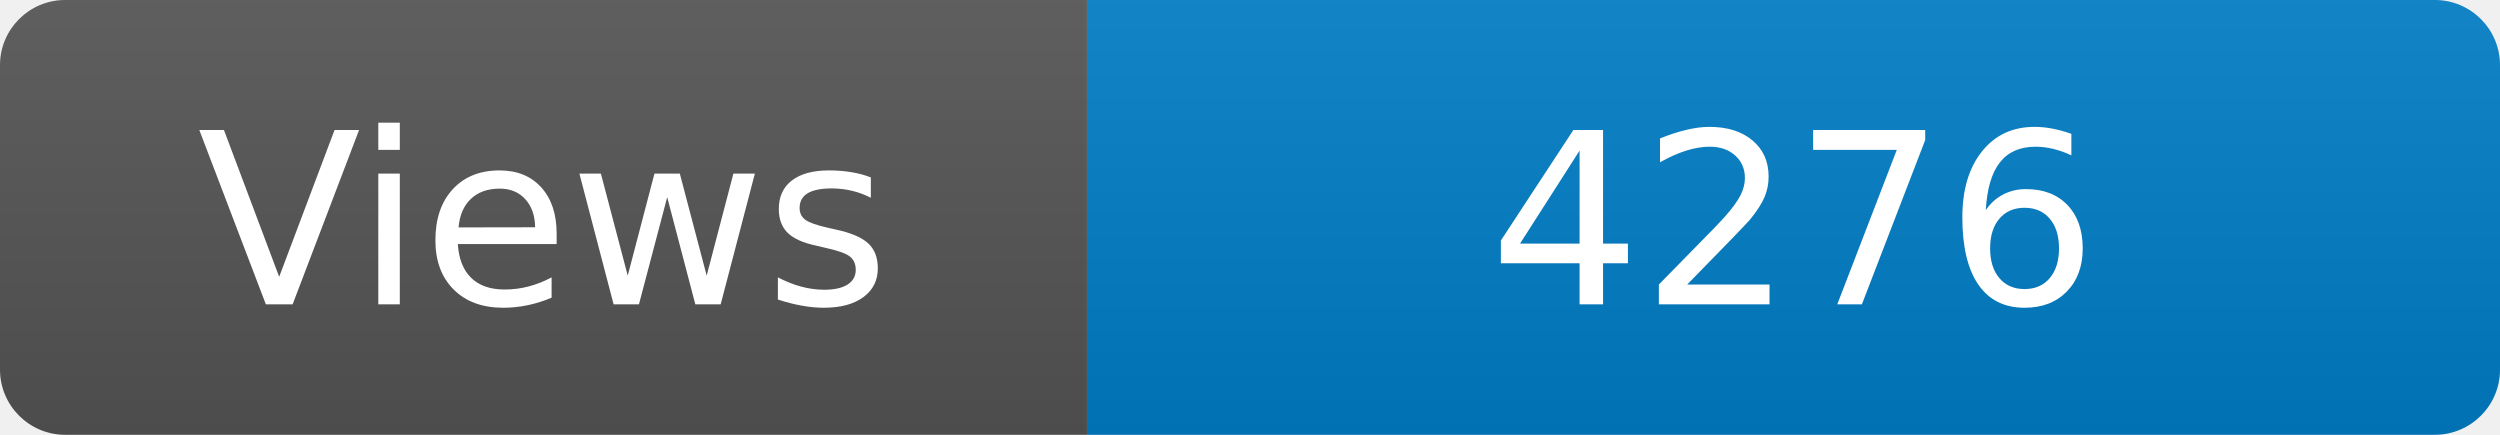
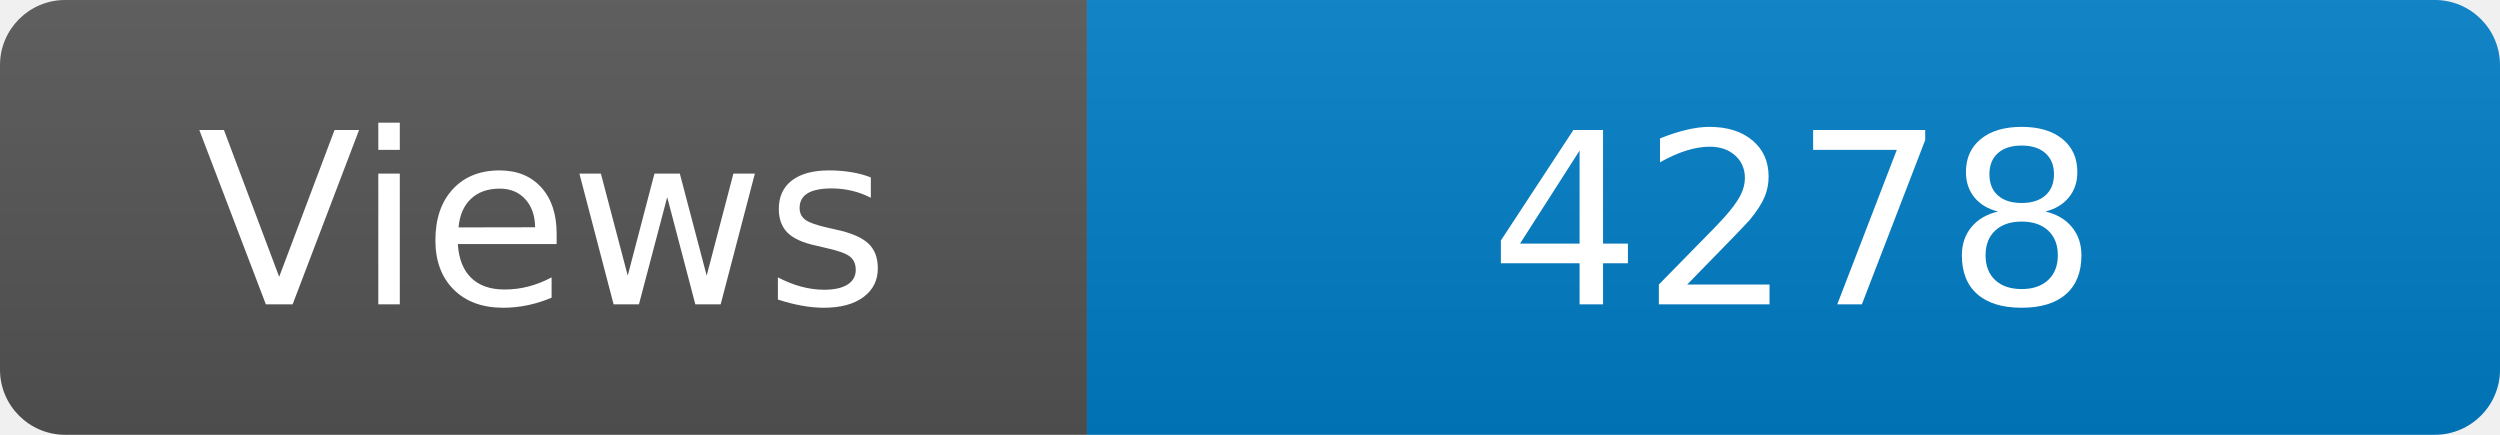
<svg xmlns="http://www.w3.org/2000/svg" width="115" height="20" role="img" aria-label="Maintained?: yes">
  <linearGradient id="s" x2="0" y2="100%">
    <stop offset="0" stop-color="#bbb" stop-opacity=".1" />
    <stop offset="1" stop-opacity=".1" />
  </linearGradient>
  <clipPath id="r">
    <rect width="115" height="20" rx="3" fill="#fff" />
  </clipPath>
  <g clip-path="url(#r)">
    <rect width="50" height="20" fill="#555" />
    <rect x="50" width="160" height="20" fill="#007ec6" />
    <rect width="115" height="20" fill="url(#s)" />
  </g>
  <g fill="#fff" text-anchor="middle" font-family="Verdana,Geneva,DejaVu Sans,sans-serif" font-size="110">
    <text x="250" y="140" transform="scale(.1)" fill="#fff">Views</text>
-     <text x="825" y="140" transform="scale(.1)" fill="#fff">4276</text>
+     <text x="825" y="140" transform="scale(.1)" fill="#fff">4278</text>
  </g>
</svg>
